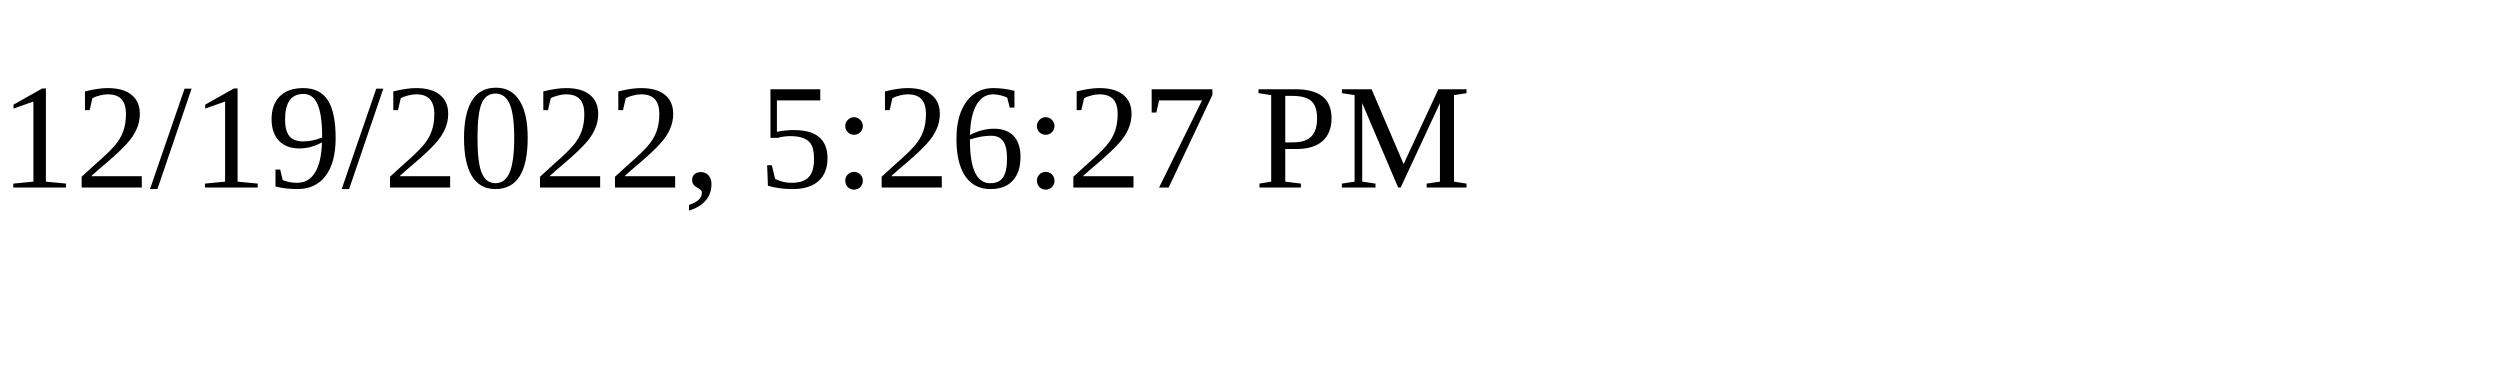
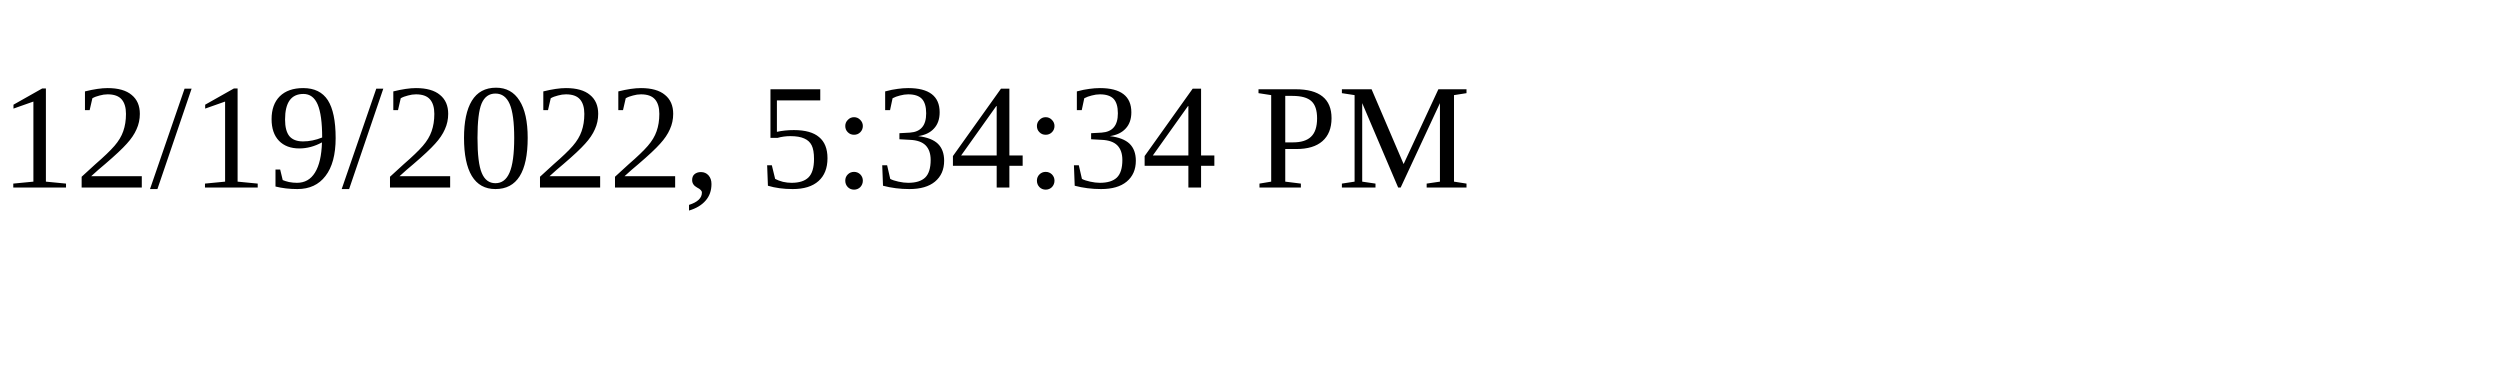
<svg xmlns="http://www.w3.org/2000/svg" height="30" width="200">
-   <text x="0" y="15">12/19/2022, 5:26:27 PM</text>
+   <text x="0" y="15">12/19/2022, 5:34:34 PM</text>
</svg>
